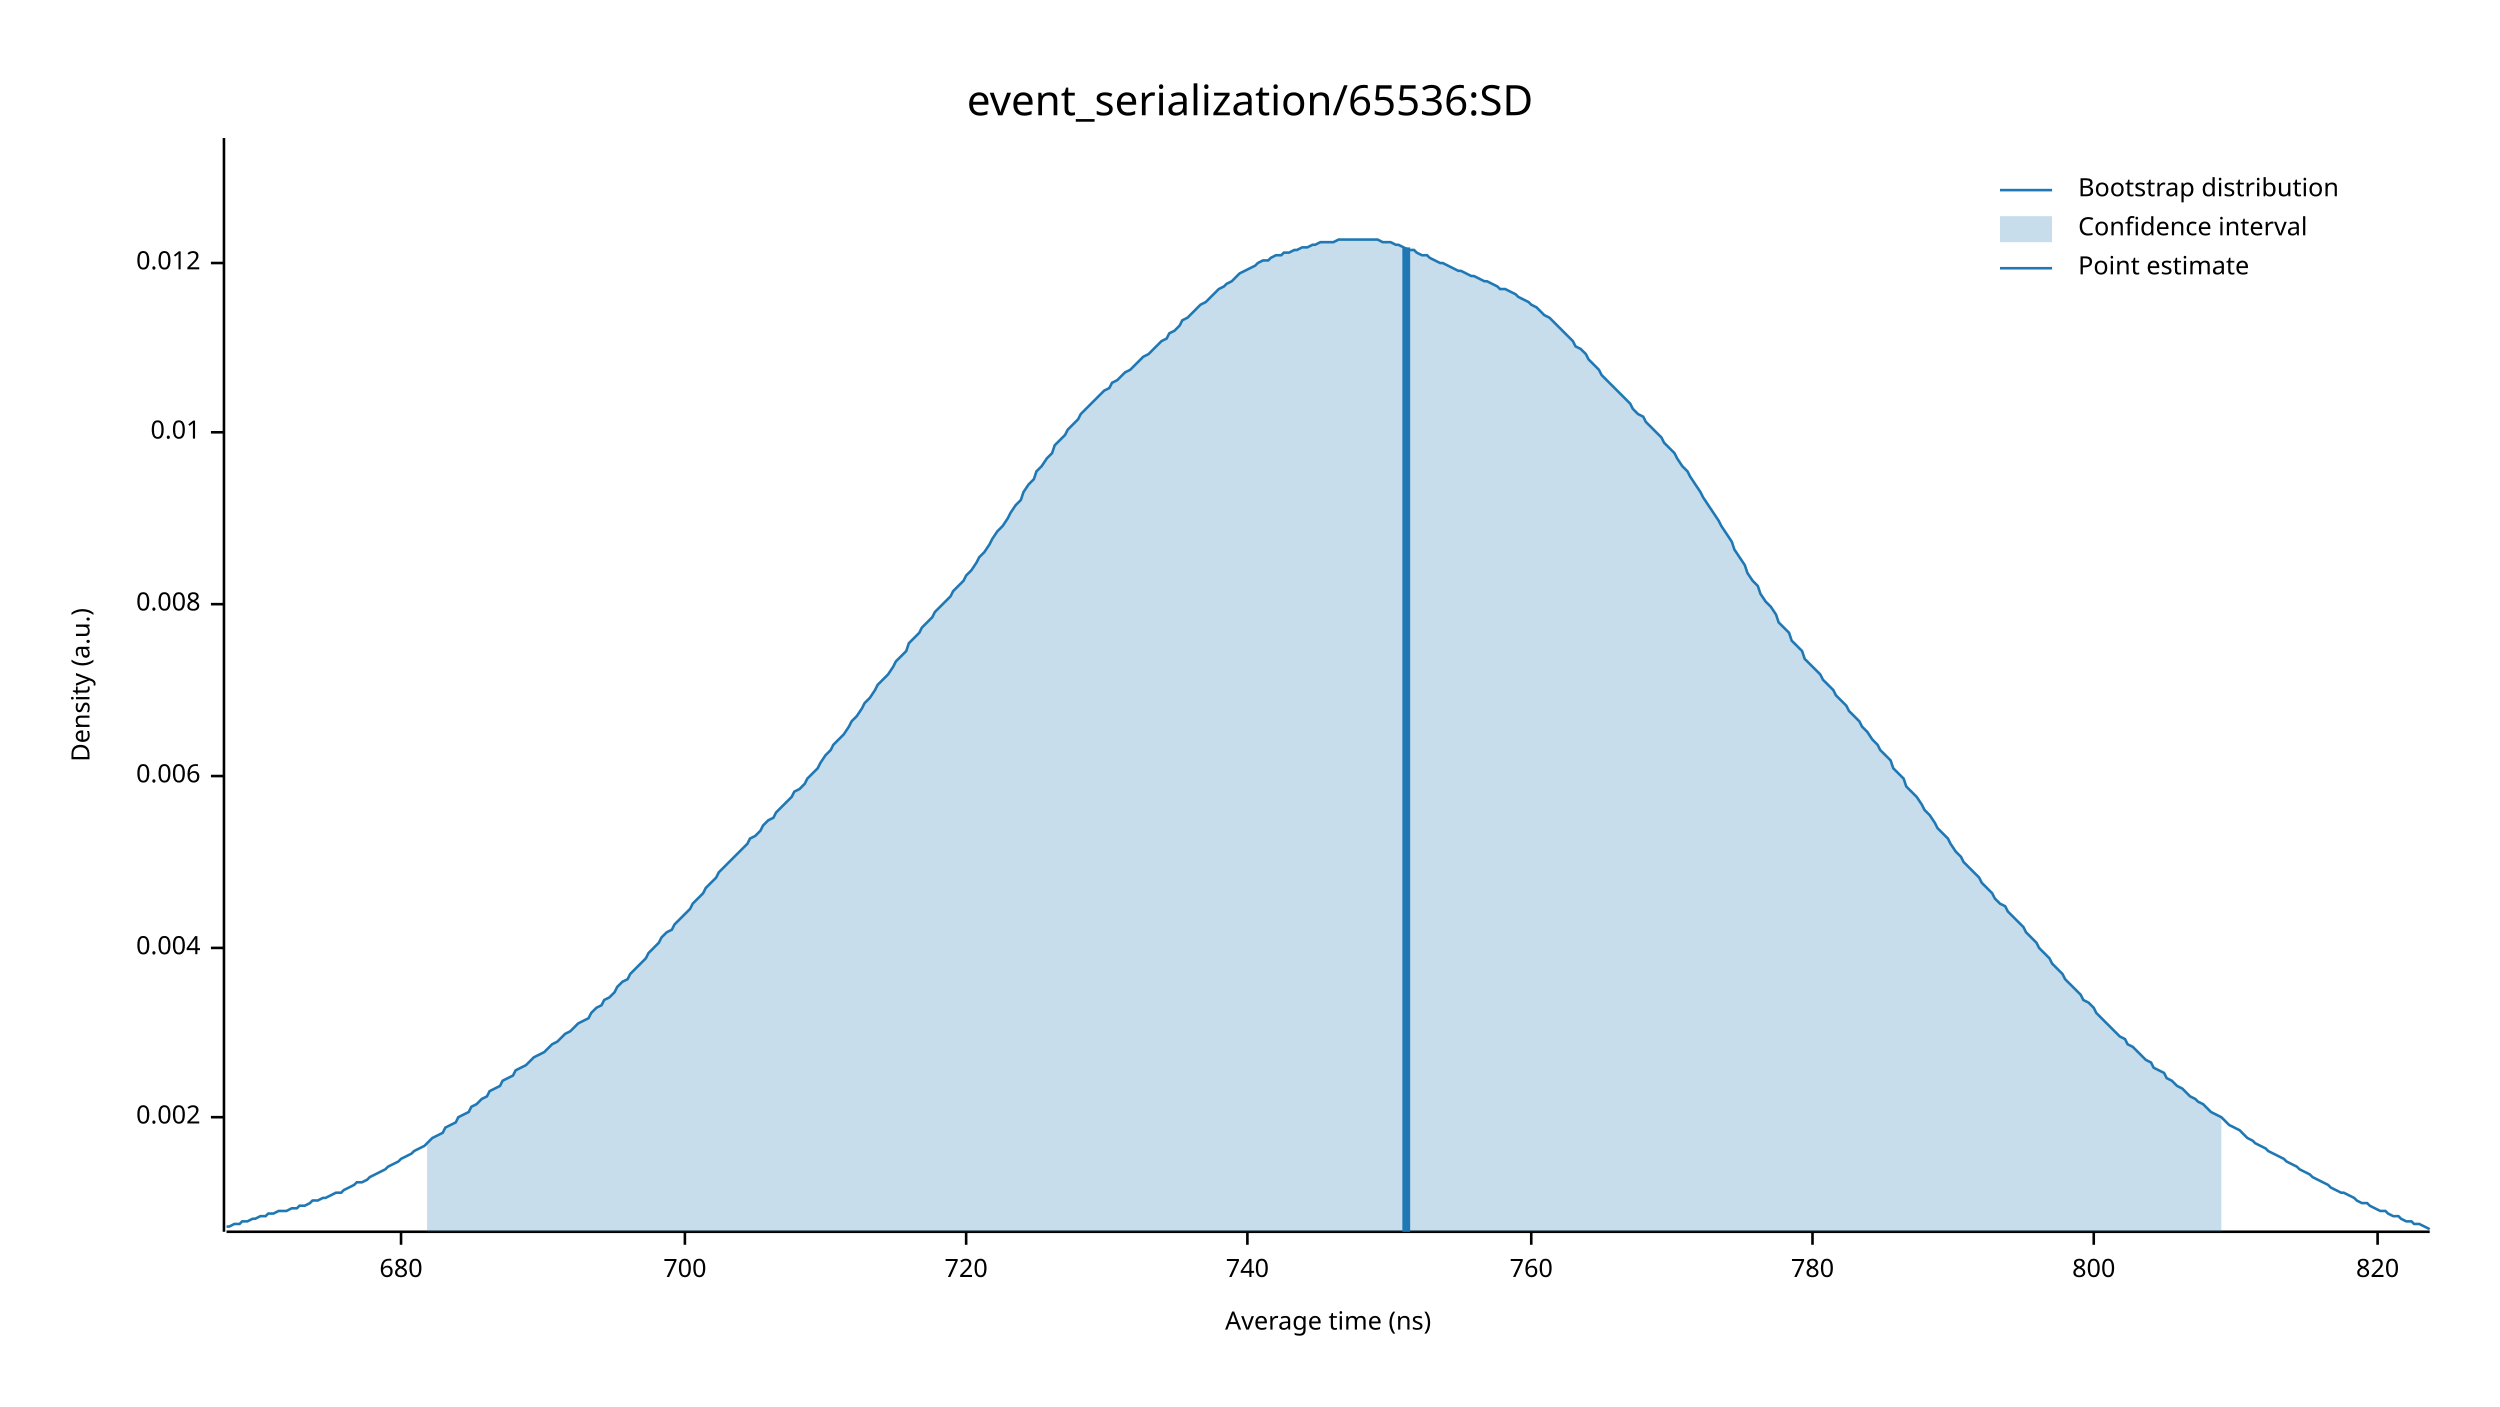
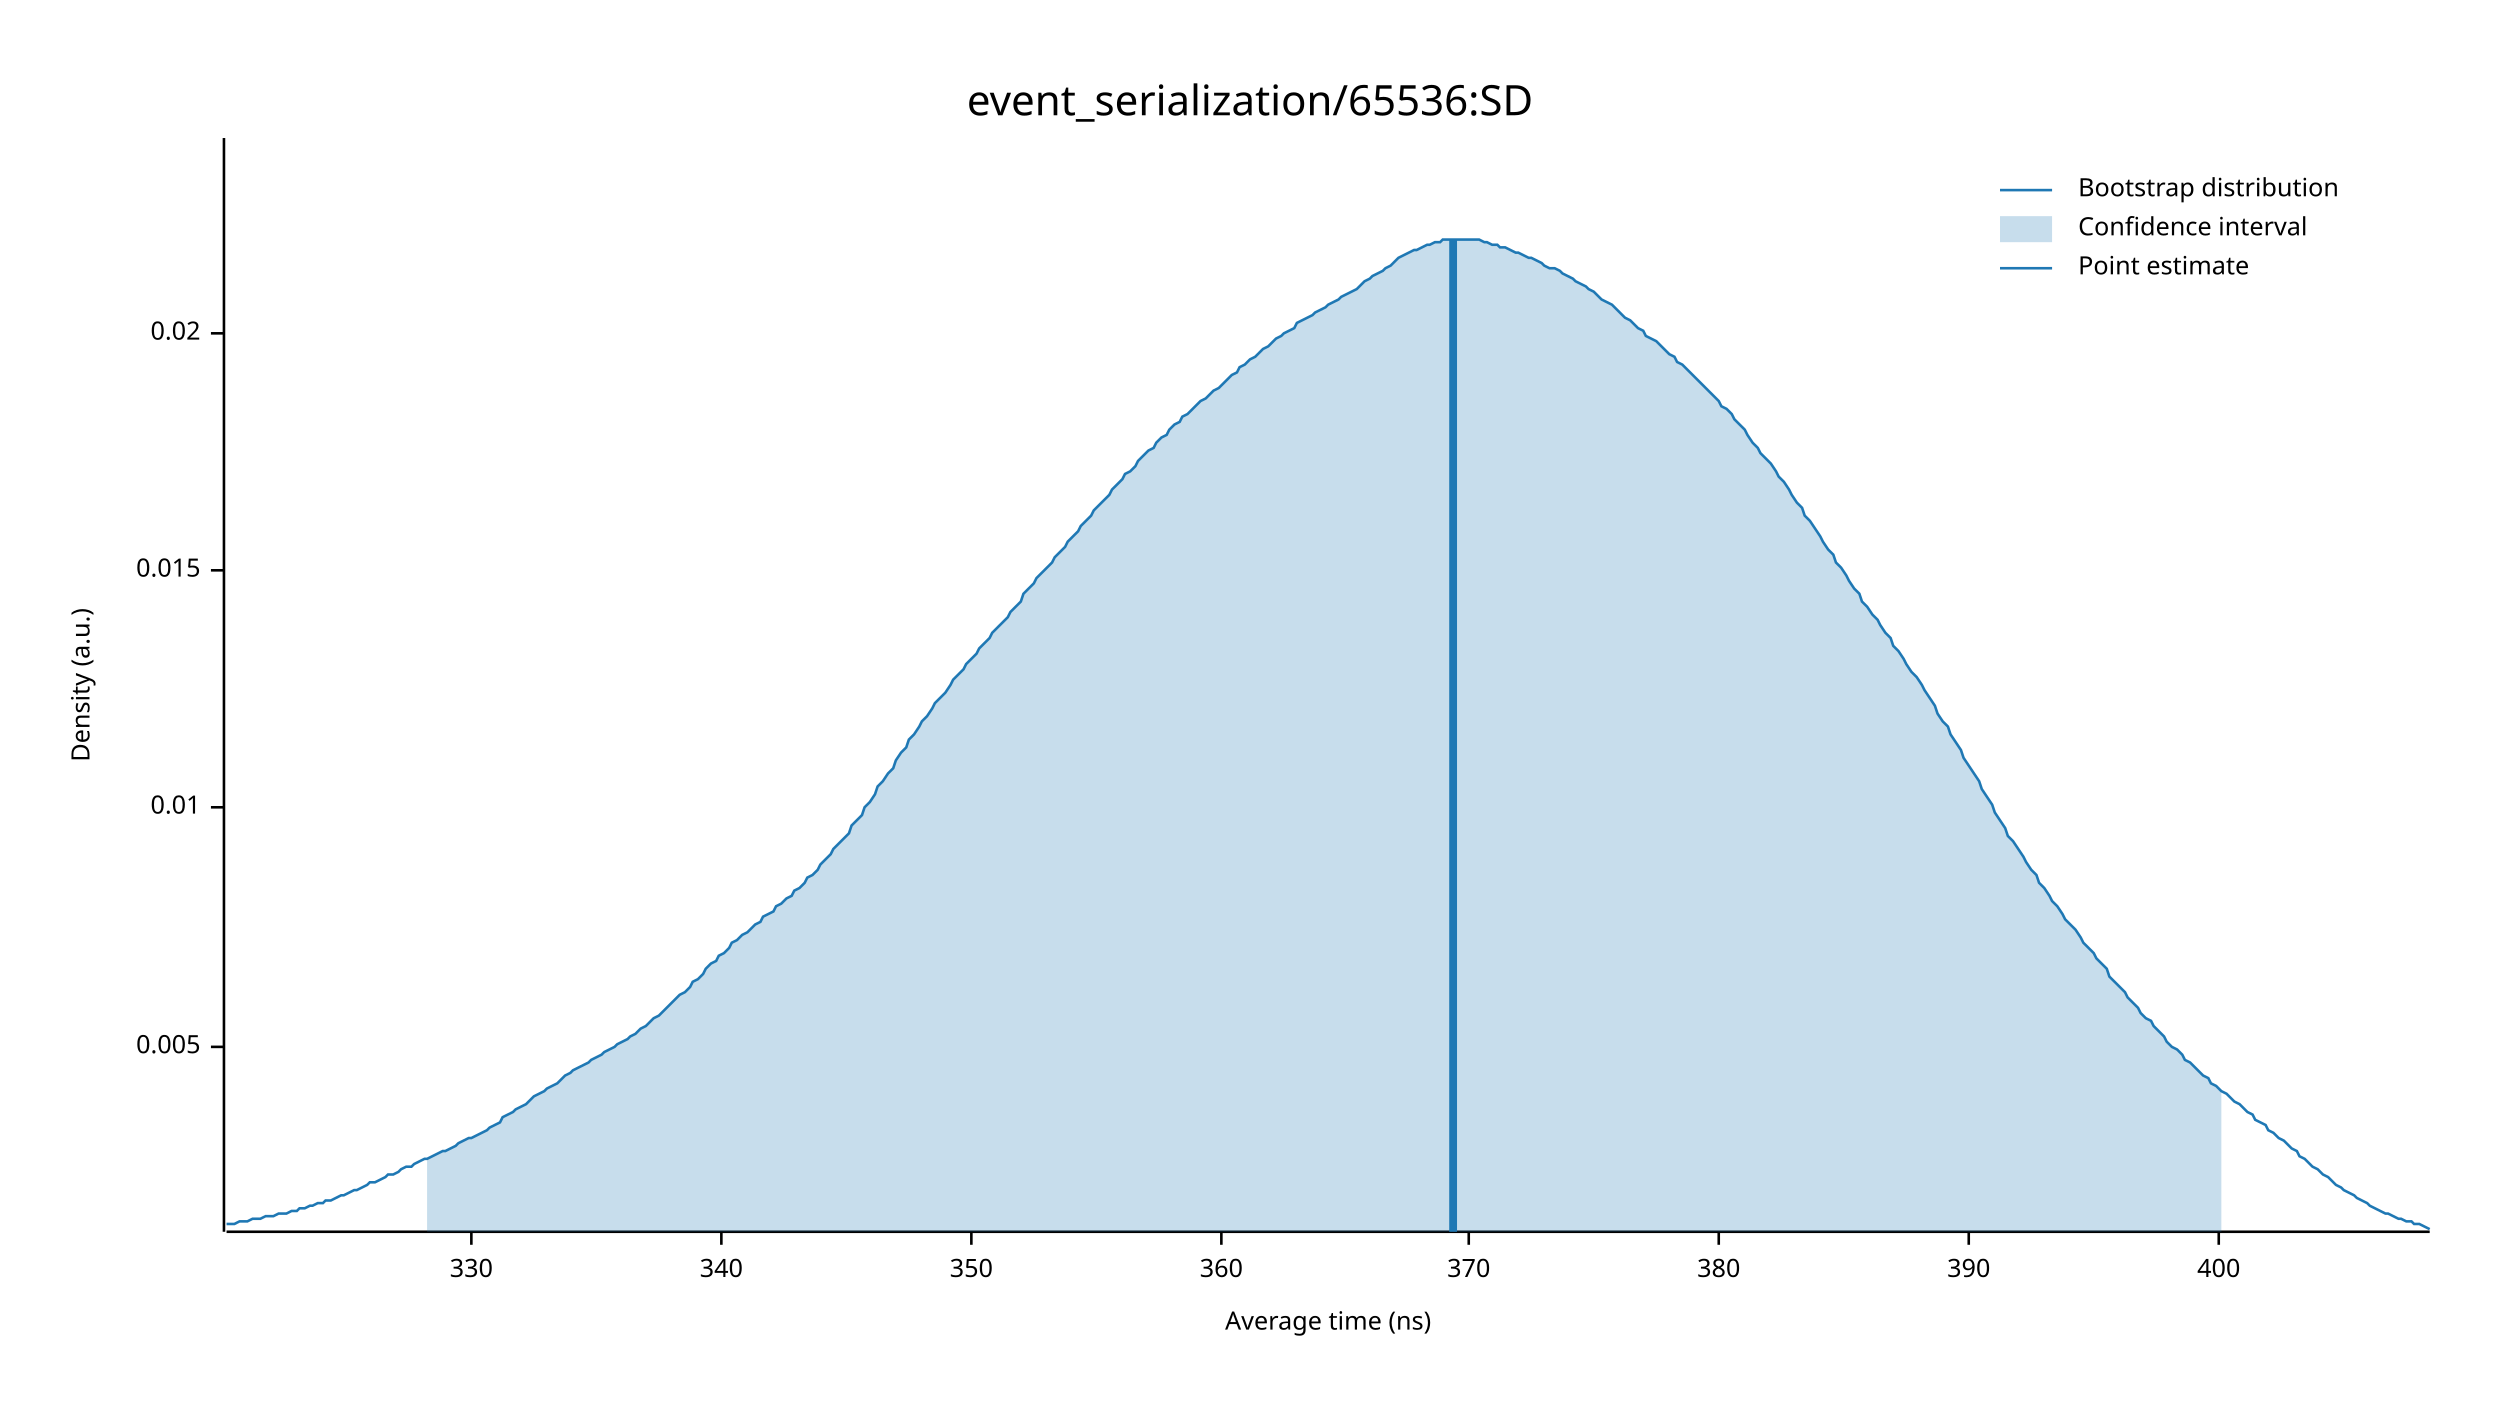
<svg xmlns="http://www.w3.org/2000/svg" width="960" height="540" viewBox="0 0 960 540">
  <text x="480" y="32" dy="0.76em" text-anchor="middle" font-family="sans-serif" font-size="16.129" opacity="1" fill="#000000">
event_serialization/65536:SD
</text>
  <text x="27" y="263" dy="0.76em" text-anchor="middle" font-family="sans-serif" font-size="9.677" opacity="1" fill="#000000" transform="rotate(270, 27, 263)">
Density (a.u.)
</text>
  <text x="510" y="513" dy="-0.5ex" text-anchor="middle" font-family="sans-serif" font-size="9.677" opacity="1" fill="#000000">
Average time (ns)
</text>
  <polyline fill="none" opacity="1" stroke="#000000" stroke-width="1" points="86,53 86,473 " />
-   <text x="77" y="429" dy="0.5ex" text-anchor="end" font-family="sans-serif" font-size="9.677" opacity="1" fill="#000000">
- 0.002
+   <text x="77" y="402" dy="0.5ex" text-anchor="end" font-family="sans-serif" font-size="9.677" opacity="1" fill="#000000">
+ 0.005
</text>
-   <polyline fill="none" opacity="1" stroke="#000000" stroke-width="1" points="81,429 86,429 " />
-   <text x="77" y="364" dy="0.5ex" text-anchor="end" font-family="sans-serif" font-size="9.677" opacity="1" fill="#000000">
- 0.004
- </text>
-   <polyline fill="none" opacity="1" stroke="#000000" stroke-width="1" points="81,364 86,364 " />
-   <text x="77" y="298" dy="0.5ex" text-anchor="end" font-family="sans-serif" font-size="9.677" opacity="1" fill="#000000">
- 0.006
- </text>
-   <polyline fill="none" opacity="1" stroke="#000000" stroke-width="1" points="81,298 86,298 " />
-   <text x="77" y="232" dy="0.5ex" text-anchor="end" font-family="sans-serif" font-size="9.677" opacity="1" fill="#000000">
- 0.008
- </text>
-   <polyline fill="none" opacity="1" stroke="#000000" stroke-width="1" points="81,232 86,232 " />
-   <text x="77" y="166" dy="0.5ex" text-anchor="end" font-family="sans-serif" font-size="9.677" opacity="1" fill="#000000">
+   <polyline fill="none" opacity="1" stroke="#000000" stroke-width="1" points="81,402 86,402 " />
+   <text x="77" y="310" dy="0.5ex" text-anchor="end" font-family="sans-serif" font-size="9.677" opacity="1" fill="#000000">
0.01
</text>
-   <polyline fill="none" opacity="1" stroke="#000000" stroke-width="1" points="81,166 86,166 " />
-   <text x="77" y="101" dy="0.5ex" text-anchor="end" font-family="sans-serif" font-size="9.677" opacity="1" fill="#000000">
- 0.012
+   <polyline fill="none" opacity="1" stroke="#000000" stroke-width="1" points="81,310 86,310 " />
+   <text x="77" y="219" dy="0.5ex" text-anchor="end" font-family="sans-serif" font-size="9.677" opacity="1" fill="#000000">
+ 0.015
</text>
-   <polyline fill="none" opacity="1" stroke="#000000" stroke-width="1" points="81,101 86,101 " />
+   <polyline fill="none" opacity="1" stroke="#000000" stroke-width="1" points="81,219 86,219 " />
+   <text x="77" y="128" dy="0.5ex" text-anchor="end" font-family="sans-serif" font-size="9.677" opacity="1" fill="#000000">
+ 0.02
+ </text>
+   <polyline fill="none" opacity="1" stroke="#000000" stroke-width="1" points="81,128 86,128 " />
  <polyline fill="none" opacity="1" stroke="#000000" stroke-width="1" points="87,473 933,473 " />
-   <text x="154" y="483" dy="0.76em" text-anchor="middle" font-family="sans-serif" font-size="9.677" opacity="1" fill="#000000">
- 680
+   <text x="181" y="483" dy="0.76em" text-anchor="middle" font-family="sans-serif" font-size="9.677" opacity="1" fill="#000000">
+ 330
</text>
-   <polyline fill="none" opacity="1" stroke="#000000" stroke-width="1" points="154,473 154,478 " />
-   <text x="263" y="483" dy="0.76em" text-anchor="middle" font-family="sans-serif" font-size="9.677" opacity="1" fill="#000000">
- 700
+   <polyline fill="none" opacity="1" stroke="#000000" stroke-width="1" points="181,473 181,478 " />
+   <text x="277" y="483" dy="0.76em" text-anchor="middle" font-family="sans-serif" font-size="9.677" opacity="1" fill="#000000">
+ 340
</text>
-   <polyline fill="none" opacity="1" stroke="#000000" stroke-width="1" points="263,473 263,478 " />
-   <text x="371" y="483" dy="0.76em" text-anchor="middle" font-family="sans-serif" font-size="9.677" opacity="1" fill="#000000">
- 720
+   <polyline fill="none" opacity="1" stroke="#000000" stroke-width="1" points="277,473 277,478 " />
+   <text x="373" y="483" dy="0.76em" text-anchor="middle" font-family="sans-serif" font-size="9.677" opacity="1" fill="#000000">
+ 350
</text>
-   <polyline fill="none" opacity="1" stroke="#000000" stroke-width="1" points="371,473 371,478 " />
-   <text x="479" y="483" dy="0.76em" text-anchor="middle" font-family="sans-serif" font-size="9.677" opacity="1" fill="#000000">
- 740
+   <polyline fill="none" opacity="1" stroke="#000000" stroke-width="1" points="373,473 373,478 " />
+   <text x="469" y="483" dy="0.76em" text-anchor="middle" font-family="sans-serif" font-size="9.677" opacity="1" fill="#000000">
+ 360
</text>
-   <polyline fill="none" opacity="1" stroke="#000000" stroke-width="1" points="479,473 479,478 " />
-   <text x="588" y="483" dy="0.76em" text-anchor="middle" font-family="sans-serif" font-size="9.677" opacity="1" fill="#000000">
- 760
+   <polyline fill="none" opacity="1" stroke="#000000" stroke-width="1" points="469,473 469,478 " />
+   <text x="564" y="483" dy="0.76em" text-anchor="middle" font-family="sans-serif" font-size="9.677" opacity="1" fill="#000000">
+ 370
</text>
-   <polyline fill="none" opacity="1" stroke="#000000" stroke-width="1" points="588,473 588,478 " />
-   <text x="696" y="483" dy="0.76em" text-anchor="middle" font-family="sans-serif" font-size="9.677" opacity="1" fill="#000000">
- 780
+   <polyline fill="none" opacity="1" stroke="#000000" stroke-width="1" points="564,473 564,478 " />
+   <text x="660" y="483" dy="0.76em" text-anchor="middle" font-family="sans-serif" font-size="9.677" opacity="1" fill="#000000">
+ 380
</text>
-   <polyline fill="none" opacity="1" stroke="#000000" stroke-width="1" points="696,473 696,478 " />
-   <text x="804" y="483" dy="0.76em" text-anchor="middle" font-family="sans-serif" font-size="9.677" opacity="1" fill="#000000">
- 800
+   <polyline fill="none" opacity="1" stroke="#000000" stroke-width="1" points="660,473 660,478 " />
+   <text x="756" y="483" dy="0.76em" text-anchor="middle" font-family="sans-serif" font-size="9.677" opacity="1" fill="#000000">
+ 390
</text>
-   <polyline fill="none" opacity="1" stroke="#000000" stroke-width="1" points="804,473 804,478 " />
-   <text x="913" y="483" dy="0.76em" text-anchor="middle" font-family="sans-serif" font-size="9.677" opacity="1" fill="#000000">
- 820
+   <polyline fill="none" opacity="1" stroke="#000000" stroke-width="1" points="756,473 756,478 " />
+   <text x="852" y="483" dy="0.76em" text-anchor="middle" font-family="sans-serif" font-size="9.677" opacity="1" fill="#000000">
+ 400
</text>
-   <polyline fill="none" opacity="1" stroke="#000000" stroke-width="1" points="913,473 913,478 " />
-   <polyline fill="none" opacity="1" stroke="#1F78B4" stroke-width="1" points="87,471 88,471 90,470 92,470 93,469 95,469 97,468 98,468 100,467 102,467 103,466 105,466 107,465 109,465 110,465 112,464 114,464 115,463 117,463 119,462 120,461 122,461 124,460 125,460 127,459 129,458 131,458 132,457 134,456 136,455 137,454 139,454 141,453 142,452 144,451 146,450 148,449 149,448 151,447 153,446 154,445 156,444 158,443 159,442 161,441 163,440 164,439 166,437 168,436 170,435 171,433 173,432 175,431 176,429 178,428 180,427 181,425 183,424 185,422 187,421 188,419 190,418 192,417 193,415 195,414 197,413 198,411 200,410 202,409 203,408 205,406 207,405 209,404 210,403 212,401 214,400 215,399 217,397 219,396 220,395 222,393 224,392 226,391 227,389 229,387 231,386 232,384 234,383 236,381 237,379 239,377 241,376 242,374 244,372 246,370 248,368 249,366 251,364 253,362 254,360 256,358 258,357 259,355 261,353 263,351 265,349 266,347 268,345 270,343 271,341 273,339 275,337 276,335 278,333 280,331 281,330 283,328 285,326 287,324 288,322 290,321 292,319 293,317 295,315 297,314 298,312 300,310 302,308 304,306 305,304 307,303 309,301 310,299 312,297 314,295 315,293 317,290 319,288 320,286 322,284 324,282 326,279 327,277 329,275 331,272 332,270 334,268 336,265 337,263 339,261 341,259 343,256 344,254 346,252 348,250 349,247 351,245 353,243 354,241 356,239 358,237 359,235 361,233 363,231 365,229 366,227 368,225 370,223 371,221 373,219 375,216 376,214 378,212 380,209 381,207 383,204 385,202 387,199 388,197 390,194 392,192 393,189 395,186 397,184 398,181 400,179 402,176 404,174 405,171 407,169 409,167 410,165 412,163 414,161 415,159 417,157 419,155 420,154 422,152 424,150 426,149 427,147 429,146 431,144 432,143 434,142 436,140 437,139 439,137 441,136 443,134 444,133 446,131 448,130 449,128 451,127 453,125 454,123 456,122 458,120 459,119 461,117 463,116 465,114 466,113 468,111 470,110 471,109 473,108 475,106 476,105 478,104 480,103 482,102 483,101 485,100 487,100 488,99 490,98 492,98 493,97 495,97 497,96 498,96 500,95 502,95 504,94 505,94 507,93 509,93 510,93 512,93 514,92 515,92 517,92 519,92 521,92 522,92 524,92 526,92 527,92 529,92 531,93 532,93 534,93 536,94 537,94 539,95 541,96 543,96 544,97 546,98 548,98 549,99 551,100 553,101 554,101 556,102 558,103 560,104 561,104 563,105 565,106 566,106 568,107 570,108 571,108 573,109 575,110 576,111 578,111 580,112 582,113 583,114 585,115 587,116 588,117 590,118 592,120 593,121 595,122 597,124 599,126 600,127 602,129 604,131 605,133 607,134 609,136 610,138 612,140 614,142 615,144 617,146 619,148 621,150 622,151 624,153 626,155 627,157 629,159 631,160 632,162 634,164 636,166 638,168 639,170 641,172 643,174 644,176 646,179 648,181 649,183 651,186 653,189 654,191 656,194 658,197 660,200 661,202 663,205 665,208 666,211 668,214 670,217 671,220 673,223 675,225 676,228 678,231 680,233 682,236 683,239 685,241 687,243 688,246 690,248 692,250 693,253 695,255 697,257 699,259 700,261 702,263 704,265 705,267 707,269 709,271 710,273 712,275 714,277 715,279 717,281 719,284 721,286 722,288 724,290 726,292 727,295 729,297 731,299 732,302 734,304 736,306 738,309 739,311 741,313 743,316 744,318 746,320 748,322 749,324 751,327 753,329 754,331 756,333 758,335 760,337 761,339 763,341 765,343 766,345 768,347 770,348 771,350 773,352 775,354 777,356 778,358 780,360 782,362 783,364 785,366 787,368 788,370 790,372 792,374 793,376 795,378 797,380 799,382 800,384 802,385 804,387 805,389 807,391 809,393 810,394 812,396 814,398 816,399 817,401 819,402 821,404 822,405 824,407 826,408 827,410 829,411 831,412 832,414 834,415 836,417 838,418 839,419 841,421 843,422 844,423 846,424 848,426 849,427 851,428 853,429 855,431 856,432 858,433 860,434 861,435 863,437 865,438 866,439 868,440 870,441 871,442 873,443 875,444 877,445 878,446 880,447 882,448 883,449 885,450 887,451 888,452 890,453 892,454 894,455 895,456 897,457 899,458 900,458 902,459 904,460 905,461 907,462 909,462 910,463 912,464 914,465 916,465 917,466 919,467 921,467 922,468 924,469 926,469 927,470 929,470 931,471 933,472 " />
-   <polygon opacity="0.25" fill="#1F78B4" points="164,439 166,437 168,436 170,435 171,433 173,432 175,431 176,429 178,428 180,427 181,425 183,424 185,422 187,421 188,419 190,418 192,417 193,415 195,414 197,413 198,411 200,410 202,409 203,408 205,406 207,405 209,404 210,403 212,401 214,400 215,399 217,397 219,396 220,395 222,393 224,392 226,391 227,389 229,387 231,386 232,384 234,383 236,381 237,379 239,377 241,376 242,374 244,372 246,370 248,368 249,366 251,364 253,362 254,360 256,358 258,357 259,355 261,353 263,351 265,349 266,347 268,345 270,343 271,341 273,339 275,337 276,335 278,333 280,331 281,330 283,328 285,326 287,324 288,322 290,321 292,319 293,317 295,315 297,314 298,312 300,310 302,308 304,306 305,304 307,303 309,301 310,299 312,297 314,295 315,293 317,290 319,288 320,286 322,284 324,282 326,279 327,277 329,275 331,272 332,270 334,268 336,265 337,263 339,261 341,259 343,256 344,254 346,252 348,250 349,247 351,245 353,243 354,241 356,239 358,237 359,235 361,233 363,231 365,229 366,227 368,225 370,223 371,221 373,219 375,216 376,214 378,212 380,209 381,207 383,204 385,202 387,199 388,197 390,194 392,192 393,189 395,186 397,184 398,181 400,179 402,176 404,174 405,171 407,169 409,167 410,165 412,163 414,161 415,159 417,157 419,155 420,154 422,152 424,150 426,149 427,147 429,146 431,144 432,143 434,142 436,140 437,139 439,137 441,136 443,134 444,133 446,131 448,130 449,128 451,127 453,125 454,123 456,122 458,120 459,119 461,117 463,116 465,114 466,113 468,111 470,110 471,109 473,108 475,106 476,105 478,104 480,103 482,102 483,101 485,100 487,100 488,99 490,98 492,98 493,97 495,97 497,96 498,96 500,95 502,95 504,94 505,94 507,93 509,93 510,93 512,93 514,92 515,92 517,92 519,92 521,92 522,92 524,92 526,92 527,92 529,92 531,93 532,93 534,93 536,94 537,94 539,95 541,96 543,96 544,97 546,98 548,98 549,99 551,100 553,101 554,101 556,102 558,103 560,104 561,104 563,105 565,106 566,106 568,107 570,108 571,108 573,109 575,110 576,111 578,111 580,112 582,113 583,114 585,115 587,116 588,117 590,118 592,120 593,121 595,122 597,124 599,126 600,127 602,129 604,131 605,133 607,134 609,136 610,138 612,140 614,142 615,144 617,146 619,148 621,150 622,151 624,153 626,155 627,157 629,159 631,160 632,162 634,164 636,166 638,168 639,170 641,172 643,174 644,176 646,179 648,181 649,183 651,186 653,189 654,191 656,194 658,197 660,200 661,202 663,205 665,208 666,211 668,214 670,217 671,220 673,223 675,225 676,228 678,231 680,233 682,236 683,239 685,241 687,243 688,246 690,248 692,250 693,253 695,255 697,257 699,259 700,261 702,263 704,265 705,267 707,269 709,271 710,273 712,275 714,277 715,279 717,281 719,284 721,286 722,288 724,290 726,292 727,295 729,297 731,299 732,302 734,304 736,306 738,309 739,311 741,313 743,316 744,318 746,320 748,322 749,324 751,327 753,329 754,331 756,333 758,335 760,337 761,339 763,341 765,343 766,345 768,347 770,348 771,350 773,352 775,354 777,356 778,358 780,360 782,362 783,364 785,366 787,368 788,370 790,372 792,374 793,376 795,378 797,380 799,382 800,384 802,385 804,387 805,389 807,391 809,393 810,394 812,396 814,398 816,399 817,401 819,402 821,404 822,405 824,407 826,408 827,410 829,411 831,412 832,414 834,415 836,417 838,418 839,419 841,421 843,422 844,423 846,424 848,426 849,427 851,428 853,429 853,473 164,473 " />
-   <polyline fill="none" opacity="1" stroke="#1F78B4" stroke-width="3" points="540,473 540,95 " />
+   <polyline fill="none" opacity="1" stroke="#000000" stroke-width="1" points="852,473 852,478 " />
+   <polyline fill="none" opacity="1" stroke="#1F78B4" stroke-width="1" points="87,470 88,470 90,470 92,469 93,469 95,469 97,468 98,468 100,468 102,467 103,467 105,467 107,466 109,466 110,466 112,465 114,465 115,464 117,464 119,463 120,463 122,462 124,462 125,461 127,461 129,460 131,459 132,459 134,458 136,457 137,457 139,456 141,455 142,454 144,454 146,453 148,452 149,451 151,451 153,450 154,449 156,448 158,448 159,447 161,446 163,445 164,445 166,444 168,443 170,442 171,442 173,441 175,440 176,439 178,438 180,437 181,437 183,436 185,435 187,434 188,433 190,432 192,431 193,429 195,428 197,427 198,426 200,425 202,424 203,423 205,421 207,420 209,419 210,418 212,417 214,416 215,415 217,413 219,412 220,411 222,410 224,409 226,408 227,407 229,406 231,405 232,404 234,403 236,402 237,401 239,400 241,399 242,398 244,397 246,395 248,394 249,393 251,391 253,390 254,389 256,387 258,385 259,384 261,382 263,381 265,379 266,377 268,376 270,374 271,372 273,370 275,369 276,367 278,366 280,364 281,362 283,361 285,359 287,358 288,357 290,355 292,354 293,352 295,351 297,350 298,348 300,347 302,345 304,344 305,342 307,341 309,339 310,337 312,336 314,334 315,332 317,330 319,328 320,326 322,324 324,322 326,320 327,317 329,315 331,313 332,310 334,308 336,305 337,302 339,300 341,297 343,295 344,292 346,289 348,287 349,284 351,282 353,279 354,277 356,275 358,272 359,270 361,268 363,266 365,263 366,261 368,259 370,257 371,255 373,253 375,251 376,249 378,247 380,245 381,243 383,241 385,239 387,237 388,235 390,233 392,231 393,228 395,226 397,224 398,222 400,220 402,218 404,216 405,214 407,212 409,210 410,208 412,206 414,204 415,202 417,200 419,198 420,196 422,194 424,192 426,190 427,188 429,186 431,184 432,182 434,181 436,179 437,177 439,175 441,173 443,172 444,170 446,168 448,167 449,165 451,163 453,162 454,160 456,159 458,157 459,156 461,154 463,153 465,151 466,150 468,149 470,147 471,146 473,144 475,143 476,141 478,140 480,138 482,137 483,136 485,134 487,133 488,132 490,130 492,129 493,128 495,127 497,126 498,124 500,123 502,122 504,121 505,120 507,119 509,118 510,117 512,116 514,115 515,114 517,113 519,112 521,111 522,110 524,108 526,107 527,106 529,105 531,104 532,103 534,102 536,100 537,99 539,98 541,97 543,96 544,96 546,95 548,94 549,94 551,93 553,93 554,92 556,92 558,92 560,92 561,92 563,92 565,92 566,92 568,92 570,93 571,93 573,94 575,94 576,95 578,95 580,96 582,97 583,97 585,98 587,99 588,99 590,100 592,101 593,102 595,103 597,103 599,104 600,105 602,106 604,107 605,108 607,109 609,110 610,111 612,112 614,114 615,115 617,116 619,117 621,119 622,120 624,122 626,123 627,124 629,126 631,127 632,129 634,130 636,131 638,133 639,134 641,136 643,137 644,139 646,140 648,142 649,143 651,145 653,147 654,148 656,150 658,152 660,154 661,156 663,157 665,159 666,161 668,163 670,165 671,167 673,170 675,172 676,174 678,176 680,178 682,181 683,183 685,185 687,188 688,190 690,193 692,195 693,198 695,200 697,203 699,206 700,208 702,211 704,213 705,216 707,218 709,221 710,223 712,226 714,228 715,231 717,233 719,236 721,238 722,240 724,243 726,245 727,248 729,250 731,253 732,255 734,258 736,260 738,263 739,265 741,268 743,271 744,274 746,277 748,279 749,282 751,285 753,288 754,291 756,294 758,297 760,300 761,303 763,306 765,309 766,312 768,315 770,318 771,321 773,323 775,326 777,329 778,331 780,334 782,336 783,339 785,341 787,344 788,346 790,348 792,351 793,353 795,355 797,357 799,360 800,362 802,364 804,366 805,368 807,370 809,372 810,375 812,377 814,379 816,381 817,383 819,385 821,387 822,389 824,391 826,392 827,394 829,396 831,398 832,400 834,402 836,403 838,405 839,407 841,408 843,410 844,411 846,413 848,414 849,416 851,417 853,419 855,420 856,421 858,423 860,424 861,425 863,427 865,428 866,430 868,431 870,432 871,434 873,435 875,437 877,438 878,439 880,441 882,442 883,444 885,445 887,447 888,448 890,449 892,451 894,452 895,453 897,455 899,456 900,457 902,458 904,459 905,460 907,461 909,462 910,463 912,464 914,465 916,466 917,466 919,467 921,468 922,468 924,469 926,469 927,470 929,470 931,471 933,472 " />
+   <polygon opacity="0.25" fill="#1F78B4" points="164,445 166,444 168,443 170,442 171,442 173,441 175,440 176,439 178,438 180,437 181,437 183,436 185,435 187,434 188,433 190,432 192,431 193,429 195,428 197,427 198,426 200,425 202,424 203,423 205,421 207,420 209,419 210,418 212,417 214,416 215,415 217,413 219,412 220,411 222,410 224,409 226,408 227,407 229,406 231,405 232,404 234,403 236,402 237,401 239,400 241,399 242,398 244,397 246,395 248,394 249,393 251,391 253,390 254,389 256,387 258,385 259,384 261,382 263,381 265,379 266,377 268,376 270,374 271,372 273,370 275,369 276,367 278,366 280,364 281,362 283,361 285,359 287,358 288,357 290,355 292,354 293,352 295,351 297,350 298,348 300,347 302,345 304,344 305,342 307,341 309,339 310,337 312,336 314,334 315,332 317,330 319,328 320,326 322,324 324,322 326,320 327,317 329,315 331,313 332,310 334,308 336,305 337,302 339,300 341,297 343,295 344,292 346,289 348,287 349,284 351,282 353,279 354,277 356,275 358,272 359,270 361,268 363,266 365,263 366,261 368,259 370,257 371,255 373,253 375,251 376,249 378,247 380,245 381,243 383,241 385,239 387,237 388,235 390,233 392,231 393,228 395,226 397,224 398,222 400,220 402,218 404,216 405,214 407,212 409,210 410,208 412,206 414,204 415,202 417,200 419,198 420,196 422,194 424,192 426,190 427,188 429,186 431,184 432,182 434,181 436,179 437,177 439,175 441,173 443,172 444,170 446,168 448,167 449,165 451,163 453,162 454,160 456,159 458,157 459,156 461,154 463,153 465,151 466,150 468,149 470,147 471,146 473,144 475,143 476,141 478,140 480,138 482,137 483,136 485,134 487,133 488,132 490,130 492,129 493,128 495,127 497,126 498,124 500,123 502,122 504,121 505,120 507,119 509,118 510,117 512,116 514,115 515,114 517,113 519,112 521,111 522,110 524,108 526,107 527,106 529,105 531,104 532,103 534,102 536,100 537,99 539,98 541,97 543,96 544,96 546,95 548,94 549,94 551,93 553,93 554,92 556,92 558,92 560,92 561,92 563,92 565,92 566,92 568,92 570,93 571,93 573,94 575,94 576,95 578,95 580,96 582,97 583,97 585,98 587,99 588,99 590,100 592,101 593,102 595,103 597,103 599,104 600,105 602,106 604,107 605,108 607,109 609,110 610,111 612,112 614,114 615,115 617,116 619,117 621,119 622,120 624,122 626,123 627,124 629,126 631,127 632,129 634,130 636,131 638,133 639,134 641,136 643,137 644,139 646,140 648,142 649,143 651,145 653,147 654,148 656,150 658,152 660,154 661,156 663,157 665,159 666,161 668,163 670,165 671,167 673,170 675,172 676,174 678,176 680,178 682,181 683,183 685,185 687,188 688,190 690,193 692,195 693,198 695,200 697,203 699,206 700,208 702,211 704,213 705,216 707,218 709,221 710,223 712,226 714,228 715,231 717,233 719,236 721,238 722,240 724,243 726,245 727,248 729,250 731,253 732,255 734,258 736,260 738,263 739,265 741,268 743,271 744,274 746,277 748,279 749,282 751,285 753,288 754,291 756,294 758,297 760,300 761,303 763,306 765,309 766,312 768,315 770,318 771,321 773,323 775,326 777,329 778,331 780,334 782,336 783,339 785,341 787,344 788,346 790,348 792,351 793,353 795,355 797,357 799,360 800,362 802,364 804,366 805,368 807,370 809,372 810,375 812,377 814,379 816,381 817,383 819,385 821,387 822,389 824,391 826,392 827,394 829,396 831,398 832,400 834,402 836,403 838,405 839,407 841,408 843,410 844,411 846,413 848,414 849,416 851,417 853,419 853,473 164,473 " />
+   <polyline fill="none" opacity="1" stroke="#1F78B4" stroke-width="3" points="558,473 558,92 " />
  <text x="798" y="68" dy="0.76em" text-anchor="start" font-family="sans-serif" font-size="9.677" opacity="1" fill="#000000">
Bootstrap distribution
</text>
  <text x="798" y="83" dy="0.76em" text-anchor="start" font-family="sans-serif" font-size="9.677" opacity="1" fill="#000000">
Confidence interval
</text>
  <text x="798" y="98" dy="0.76em" text-anchor="start" font-family="sans-serif" font-size="9.677" opacity="1" fill="#000000">
Point estimate
</text>
  <polyline fill="none" opacity="1" stroke="#1F78B4" stroke-width="1" points="768,73 788,73 " />
  <rect x="768" y="83" width="20" height="10" opacity="0.25" fill="#1F78B4" stroke="none" />
  <polyline fill="none" opacity="1" stroke="#1F78B4" stroke-width="1" points="768,103 788,103 " />
</svg>
